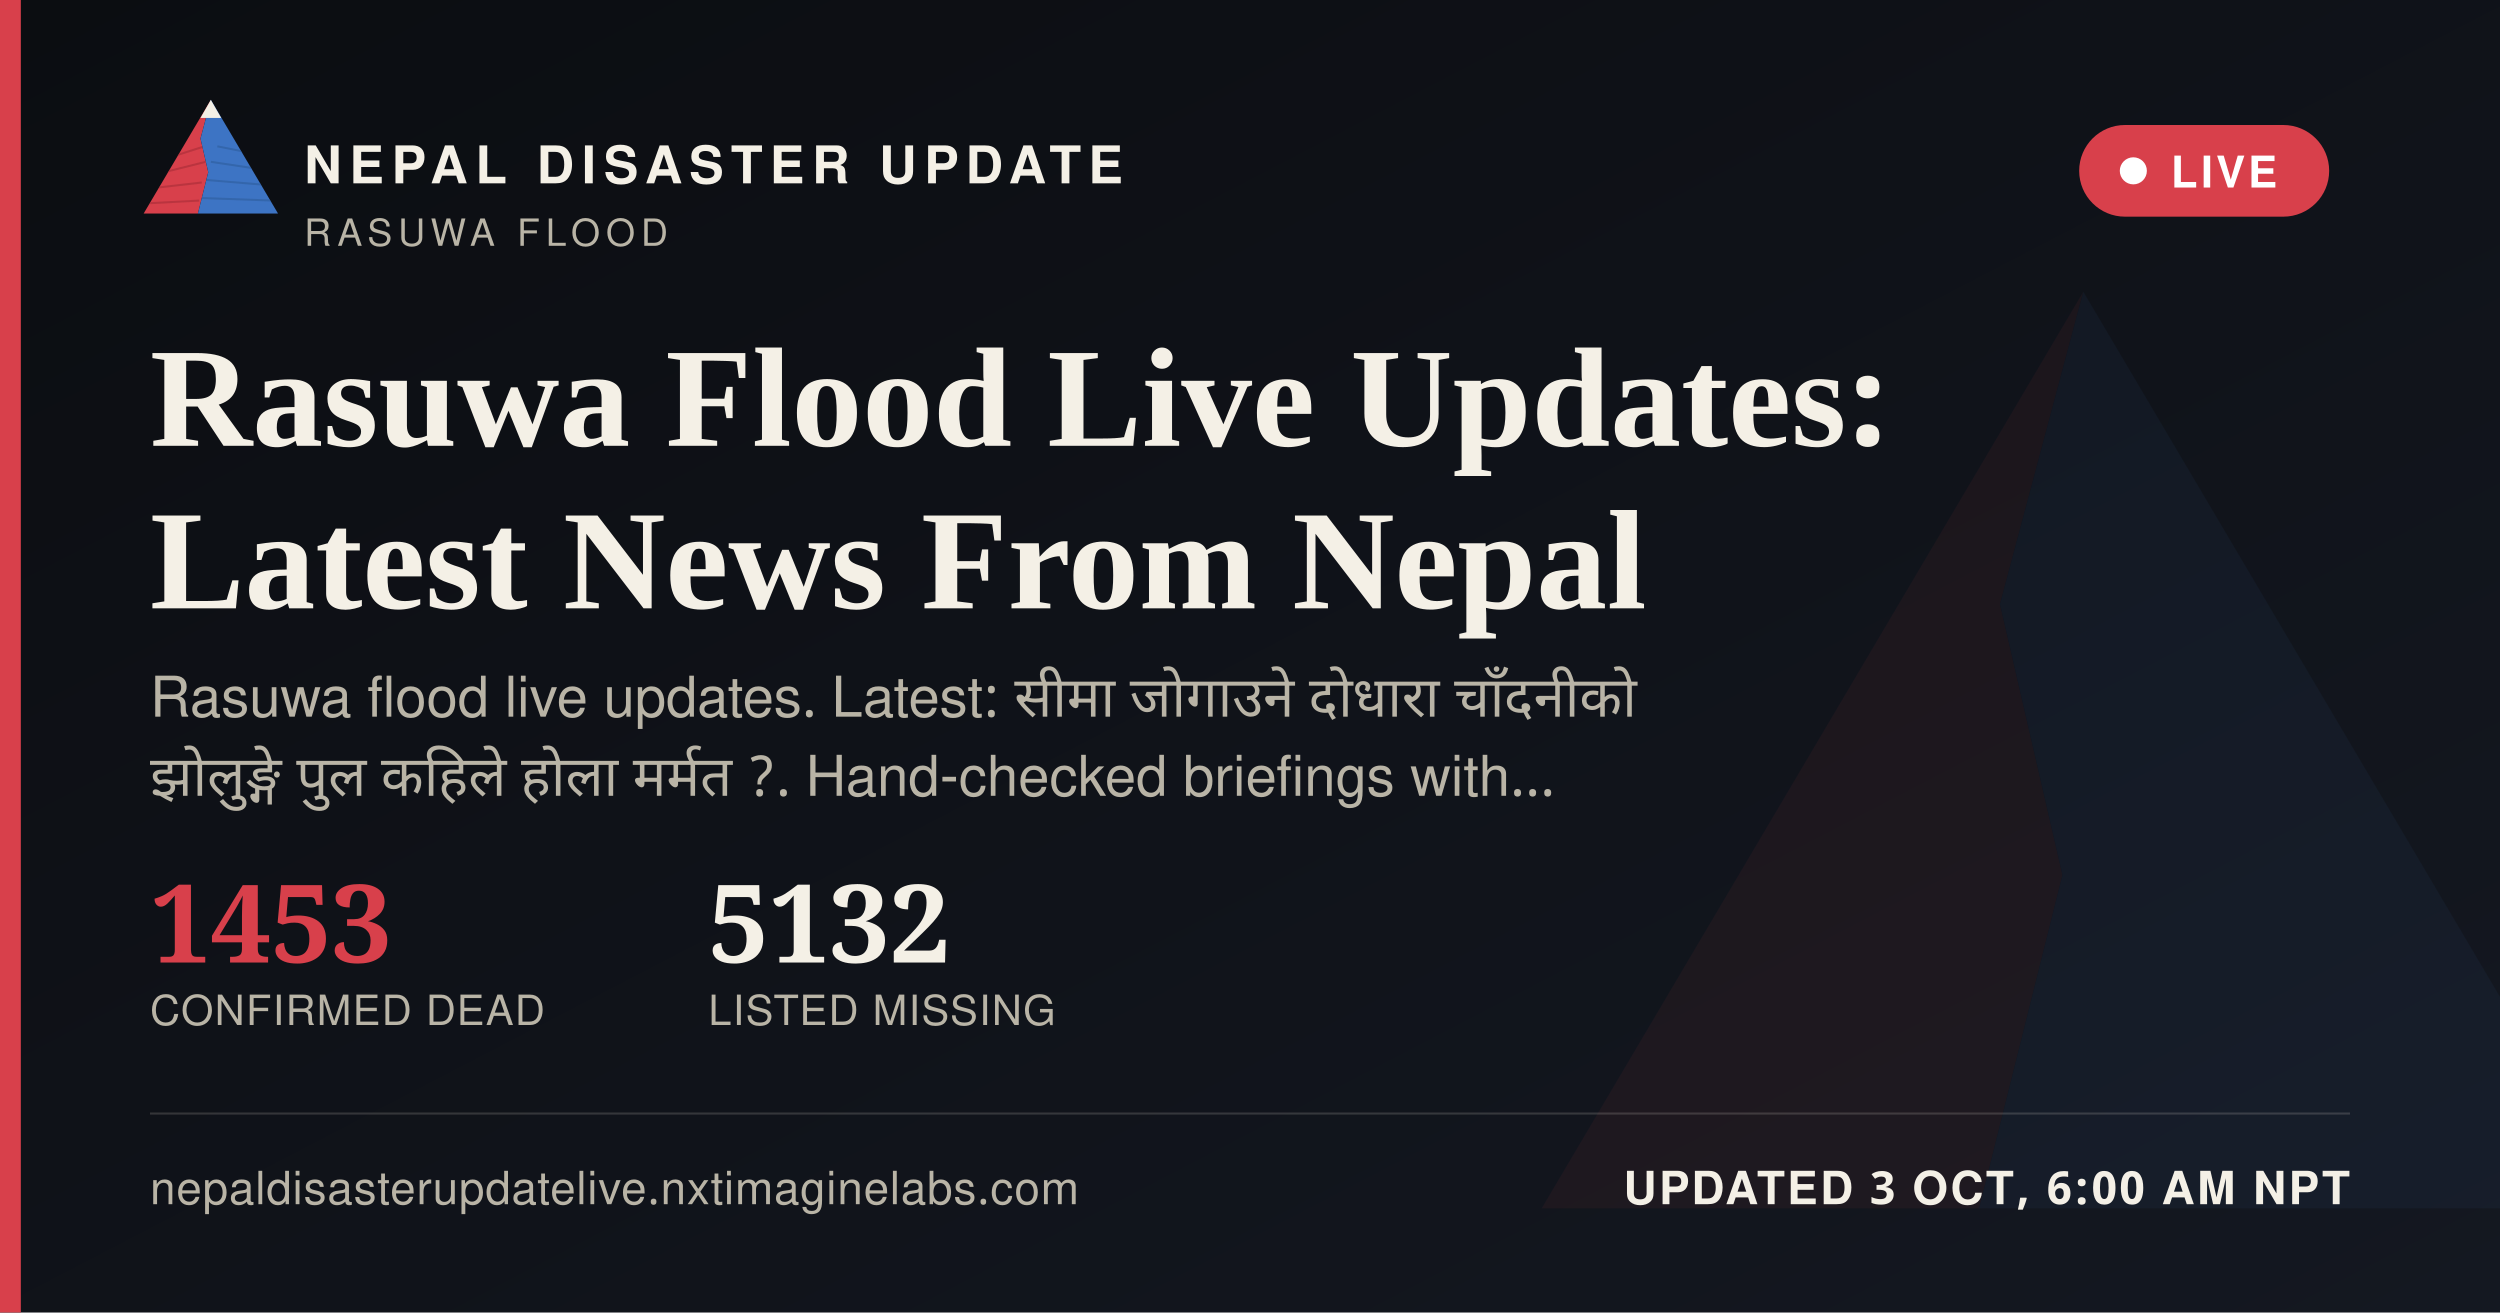
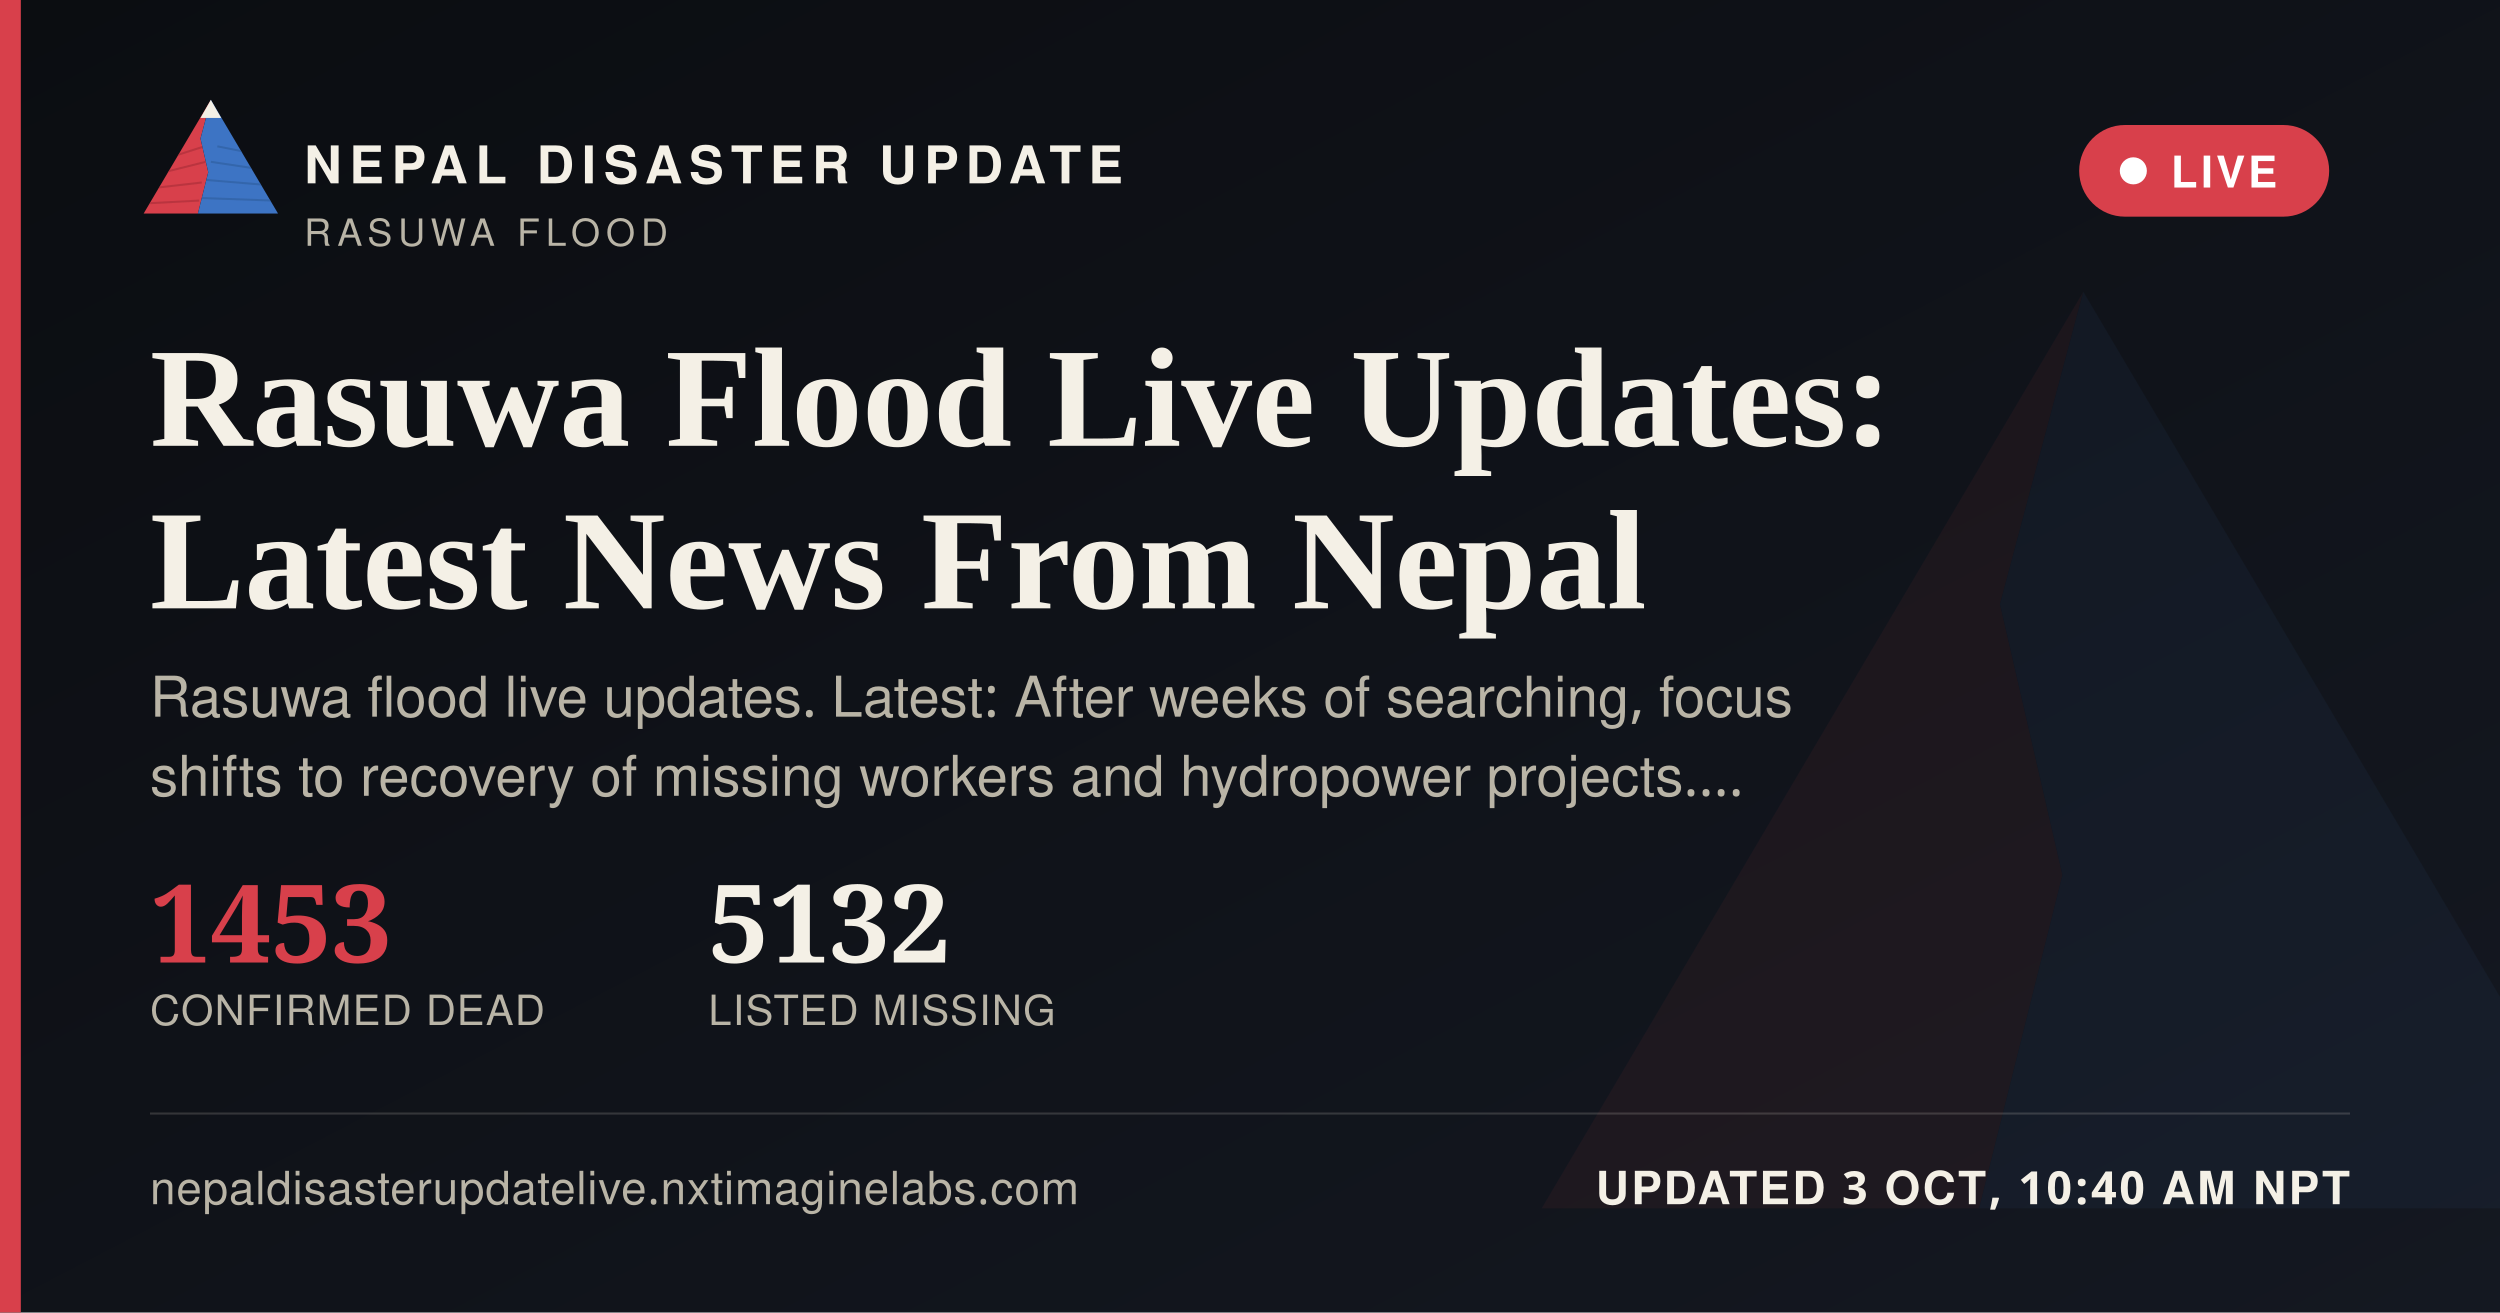
<svg xmlns="http://www.w3.org/2000/svg" width="1200" height="630" viewBox="0 0 1200 630">
  <defs>
    <linearGradient id="ogbg" x1="0" y1="0" x2="1" y2="1">
      <stop offset="0" stop-color="#0B0D11" />
      <stop offset="1" stop-color="#141821" />
    </linearGradient>
  </defs>
  <rect width="1200" height="630" fill="url(#ogbg)" />
  <g transform="translate(700,60) scale(5)" opacity="0.06">
    <polygon points="60,16 52,46 58,72 50,104 8,104" fill="#D8404B" />
    <polygon points="60,16 112,104 50,104 58,72 52,46" fill="#3D74C4" />
  </g>
  <rect x="0" y="0" width="10" height="630" fill="#D8404B" />
  <g transform="translate(64,38) scale(0.62)">
    <g>
      <defs>
        <clipPath id="ogLc">
          <polygon points="60,16 52,46 58,72 50,104 8,104" />
        </clipPath>
        <clipPath id="ogRc">
          <polygon points="60,16 112,104 50,104 58,72 52,46" />
        </clipPath>
      </defs>
      <polygon points="60,16 52,46 58,72 50,104 8,104" fill="#D8404B" />
      <g clip-path="url(#ogLc)" stroke="#A32A34" stroke-width="1.6" fill="none" opacity="0.55">
        <path d="M30,60 L55,52" />
        <path d="M24,72 L56,64" />
        <path d="M18,84 L53,80" />
        <path d="M13,96 L51,94" />
      </g>
      <polygon points="60,16 112,104 50,104 58,72 52,46" fill="#3D74C4" />
      <g clip-path="url(#ogRc)" stroke="#2A5793" stroke-width="1.6" fill="none" opacity="0.5">
        <path d="M65,52 L95,58" />
        <path d="M60,64 L100,70" />
        <path d="M56,78 L104,82" />
        <path d="M52,92 L108,94" />
      </g>
      <polygon points="60,16 52,30 68,30" fill="#F4F0E6" />
    </g>
  </g>
  <text x="146" y="88" font-family="'Public Sans', 'Noto Sans Devanagari', 'Helvetica Neue', Helvetica, Arial, sans-serif" font-size="25" font-weight="800" letter-spacing="3.6" fill="#F4F0E6">NEPAL DISASTER UPDATE</text>
  <text x="146" y="118" font-family="'Public Sans', 'Noto Sans Devanagari', 'Helvetica Neue', Helvetica, Arial, sans-serif" font-size="18" letter-spacing="2.8" fill="#B9B4A6">RASUWA FLOOD</text>
  <g>
    <rect x="998" y="60" width="120" height="44" rx="22" fill="#D8404B" stroke="none" />
    <circle cx="1024" cy="82" r="6.5" fill="#FFFFFF" />
    <text x="1042" y="90" font-family="'Public Sans', 'Noto Sans Devanagari', 'Helvetica Neue', Helvetica, Arial, sans-serif" font-size="21" font-weight="700" letter-spacing="1.6" fill="#FFFFFF">LIVE</text>
  </g>
  <text x="72" y="214" font-family="Newsreader, 'Noto Serif Devanagari', Georgia, 'Times New Roman', serif" font-size="68" font-weight="600" fill="#F4F0E6">Rasuwa Flood Live Updates:</text>
  <text x="72" y="292" font-family="Newsreader, 'Noto Serif Devanagari', Georgia, 'Times New Roman', serif" font-size="68" font-weight="600" fill="#F4F0E6">Latest News From Nepal</text>
-   <text x="72" y="344" font-family="'Public Sans', 'Noto Sans Devanagari', 'Helvetica Neue', Helvetica, Arial, sans-serif" font-size="27" fill="#B9B4A6" word-spacing="6">Rasuwa flood live updates. Latest: सीमा जोगाउने दोधारा चाँदनीको</text>
-   <text x="72" y="382" font-family="'Public Sans', 'Noto Sans Devanagari', 'Helvetica Neue', Helvetica, Arial, sans-serif" font-size="27" fill="#B9B4A6" word-spacing="6">झोलुङ्गे पुल कहिले होला मर्मत ?. Hand-checked briefings with…</text>
+   <text x="72" y="344" font-family="'Public Sans', 'Noto Sans Devanagari', 'Helvetica Neue', Helvetica, Arial, sans-serif" font-size="27" fill="#B9B4A6">Rasuwa flood live updates. Latest: After weeks of searching, focus</text>
+   <text x="72" y="382" font-family="'Public Sans', 'Noto Sans Devanagari', 'Helvetica Neue', Helvetica, Arial, sans-serif" font-size="27" fill="#B9B4A6">shifts to recovery of missing workers and hydropower projects.…</text>
  <g transform="translate(72,462)">
    <text x="0" y="0" font-family="Newsreader, 'Noto Serif Devanagari', Georgia, 'Times New Roman', serif" font-size="52" font-weight="600" fill="#D8404B">1453</text>
    <text x="0" y="30" font-family="'Public Sans', 'Noto Sans Devanagari', 'Helvetica Neue', Helvetica, Arial, sans-serif" font-size="20" letter-spacing="0.6" fill="#B9B4A6">CONFIRMED DEAD</text>
    <text x="268" y="0" font-family="Newsreader, 'Noto Serif Devanagari', Georgia, 'Times New Roman', serif" font-size="52" font-weight="600" fill="#F4F0E6">5132</text>
    <text x="268" y="30" font-family="'Public Sans', 'Noto Sans Devanagari', 'Helvetica Neue', Helvetica, Arial, sans-serif" font-size="20" letter-spacing="0.6" fill="#B9B4A6">LISTED MISSING</text>
  </g>
  <rect x="72" y="534" width="1056" height="1" fill="rgba(244,240,230,0.16)" />
  <text x="72" y="578" font-family="'Public Sans', 'Noto Sans Devanagari', 'Helvetica Neue', Helvetica, Arial, sans-serif" font-size="22" fill="#B9B4A6" letter-spacing="0.4">nepaldisasterupdatelive.nxtimaginelabs.com</text>
-   <text x="1128" y="578" text-anchor="end" font-family="'Public Sans', 'Noto Sans Devanagari', 'Helvetica Neue', Helvetica, Arial, sans-serif" font-size="22" font-weight="700" letter-spacing="1.2" fill="#F4F0E6">UPDATED 3 OCT, 6:00 AM NPT</text>
+   <text x="1128" y="578" text-anchor="end" font-family="'Public Sans', 'Noto Sans Devanagari', 'Helvetica Neue', Helvetica, Arial, sans-serif" font-size="22" font-weight="700" letter-spacing="1.2" fill="#F4F0E6">UPDATED 3 OCT, 10:40 AM NPT</text>
</svg>
